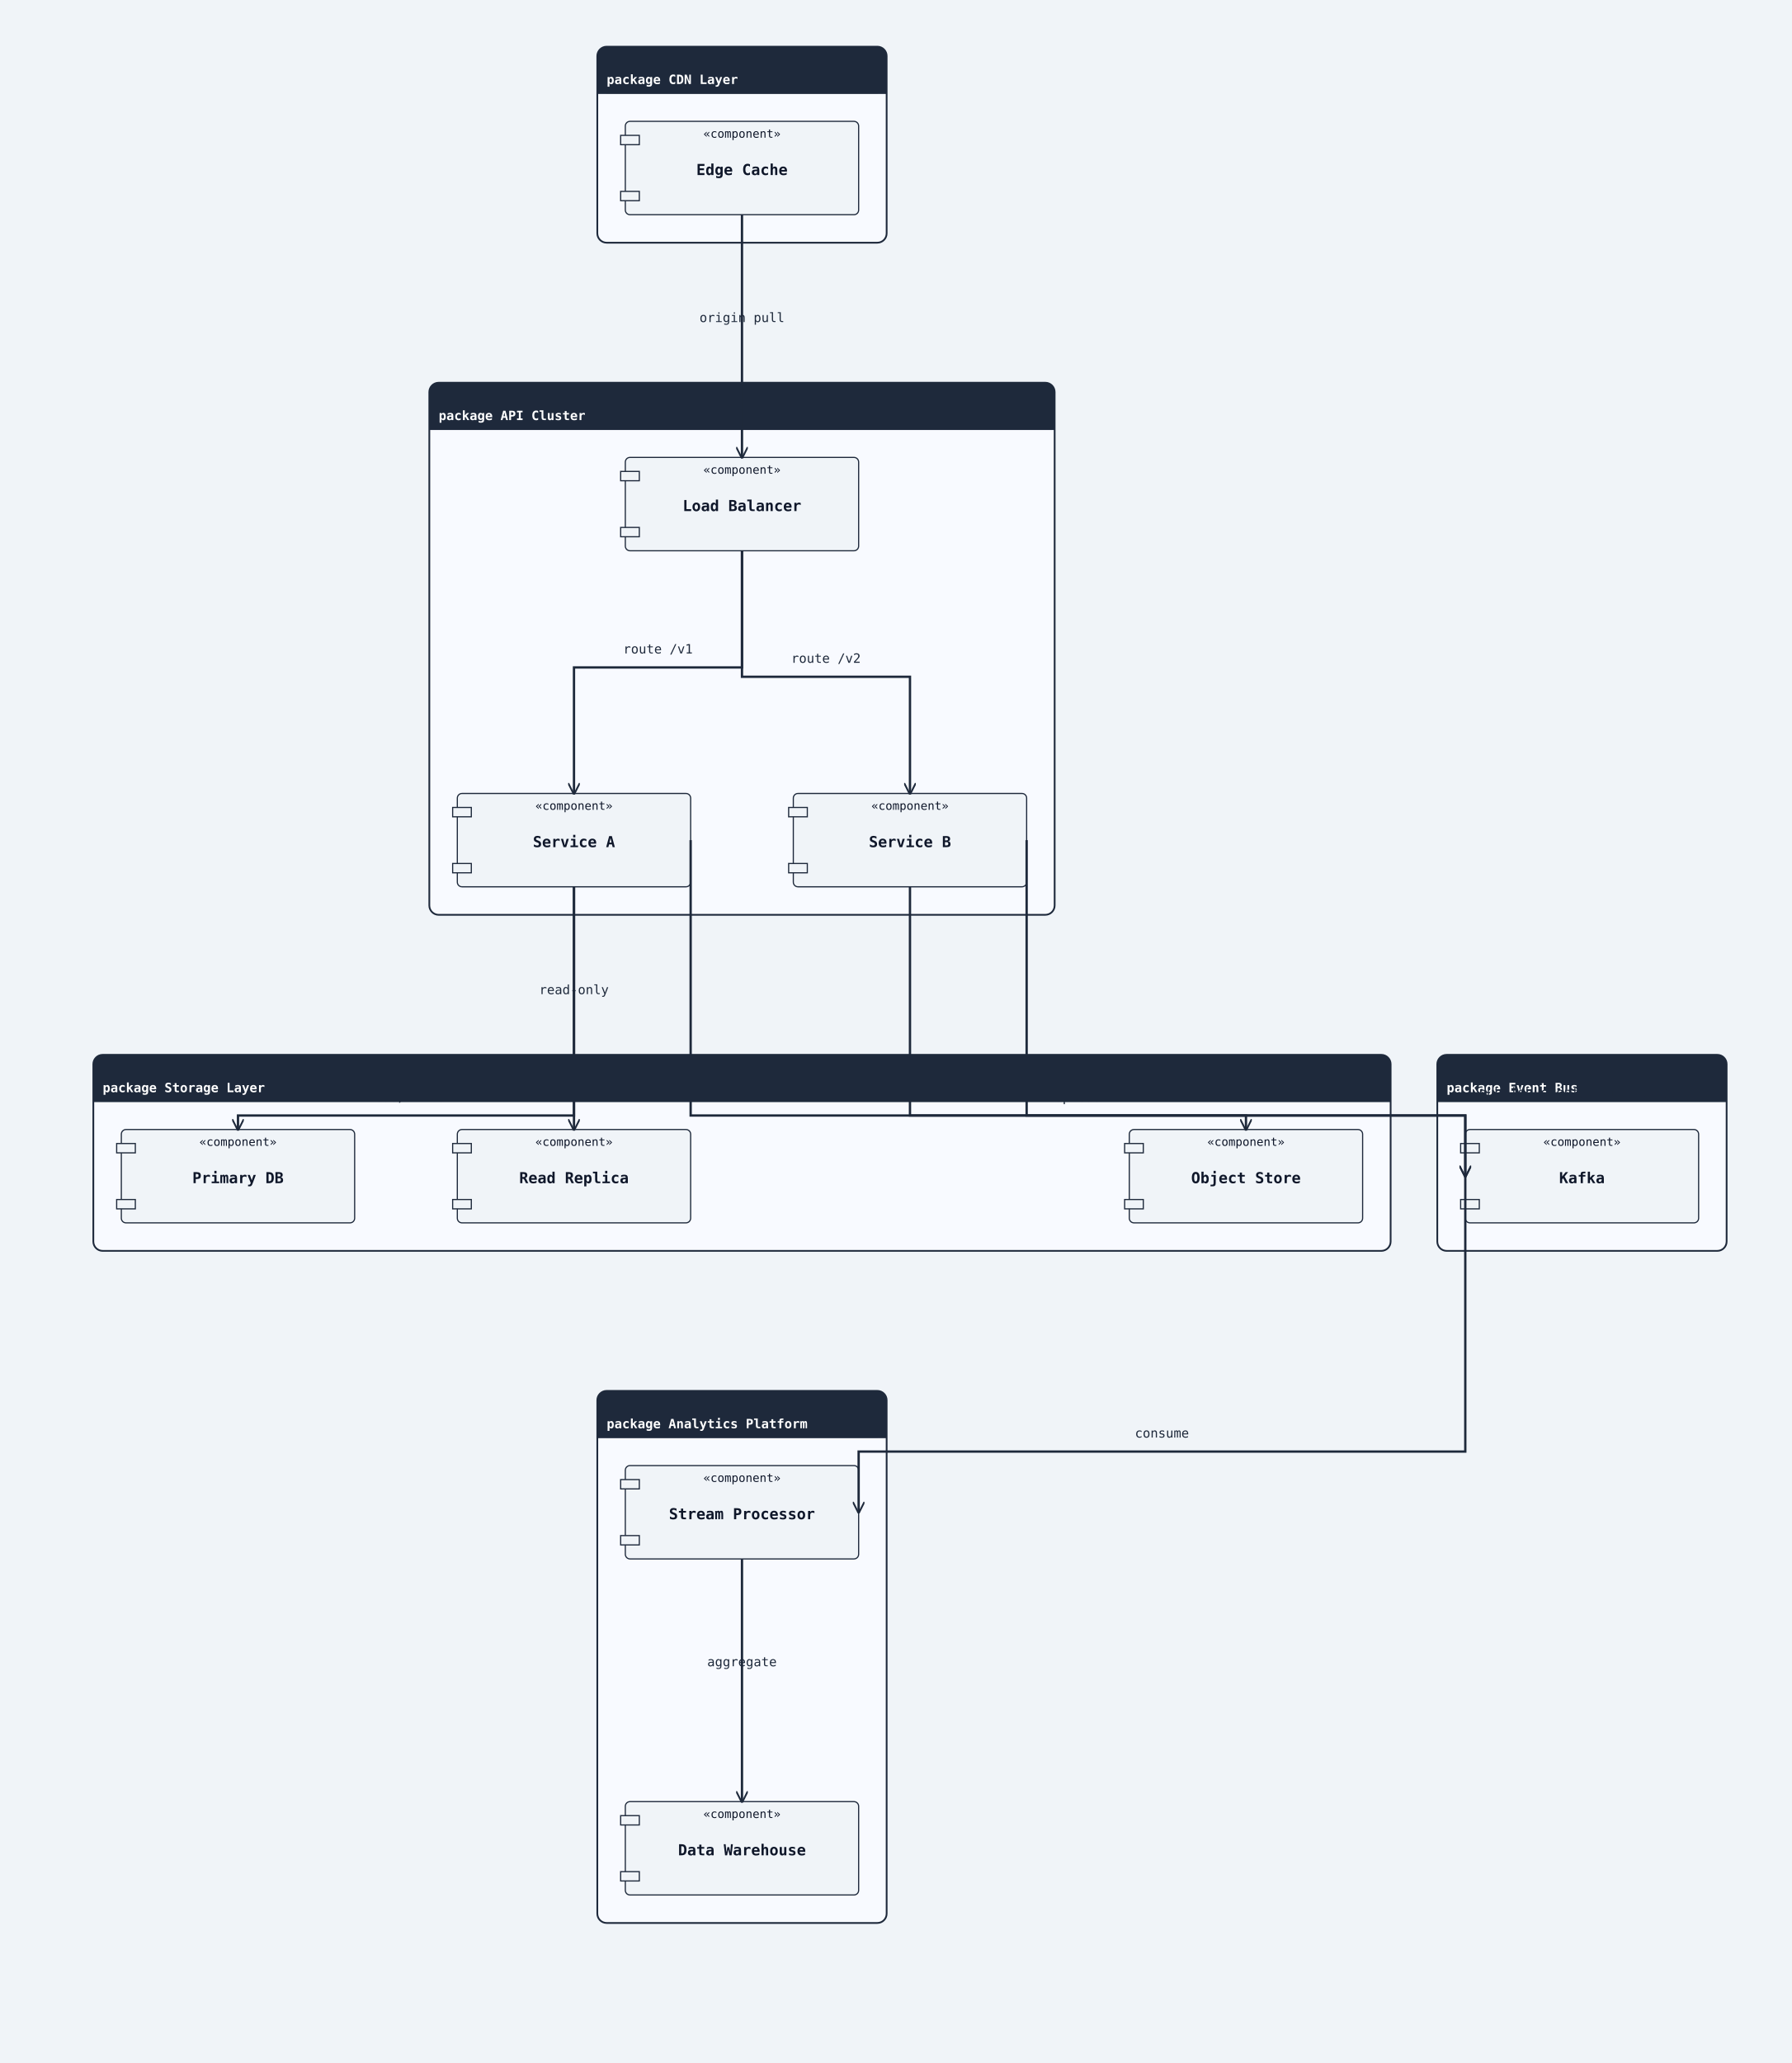
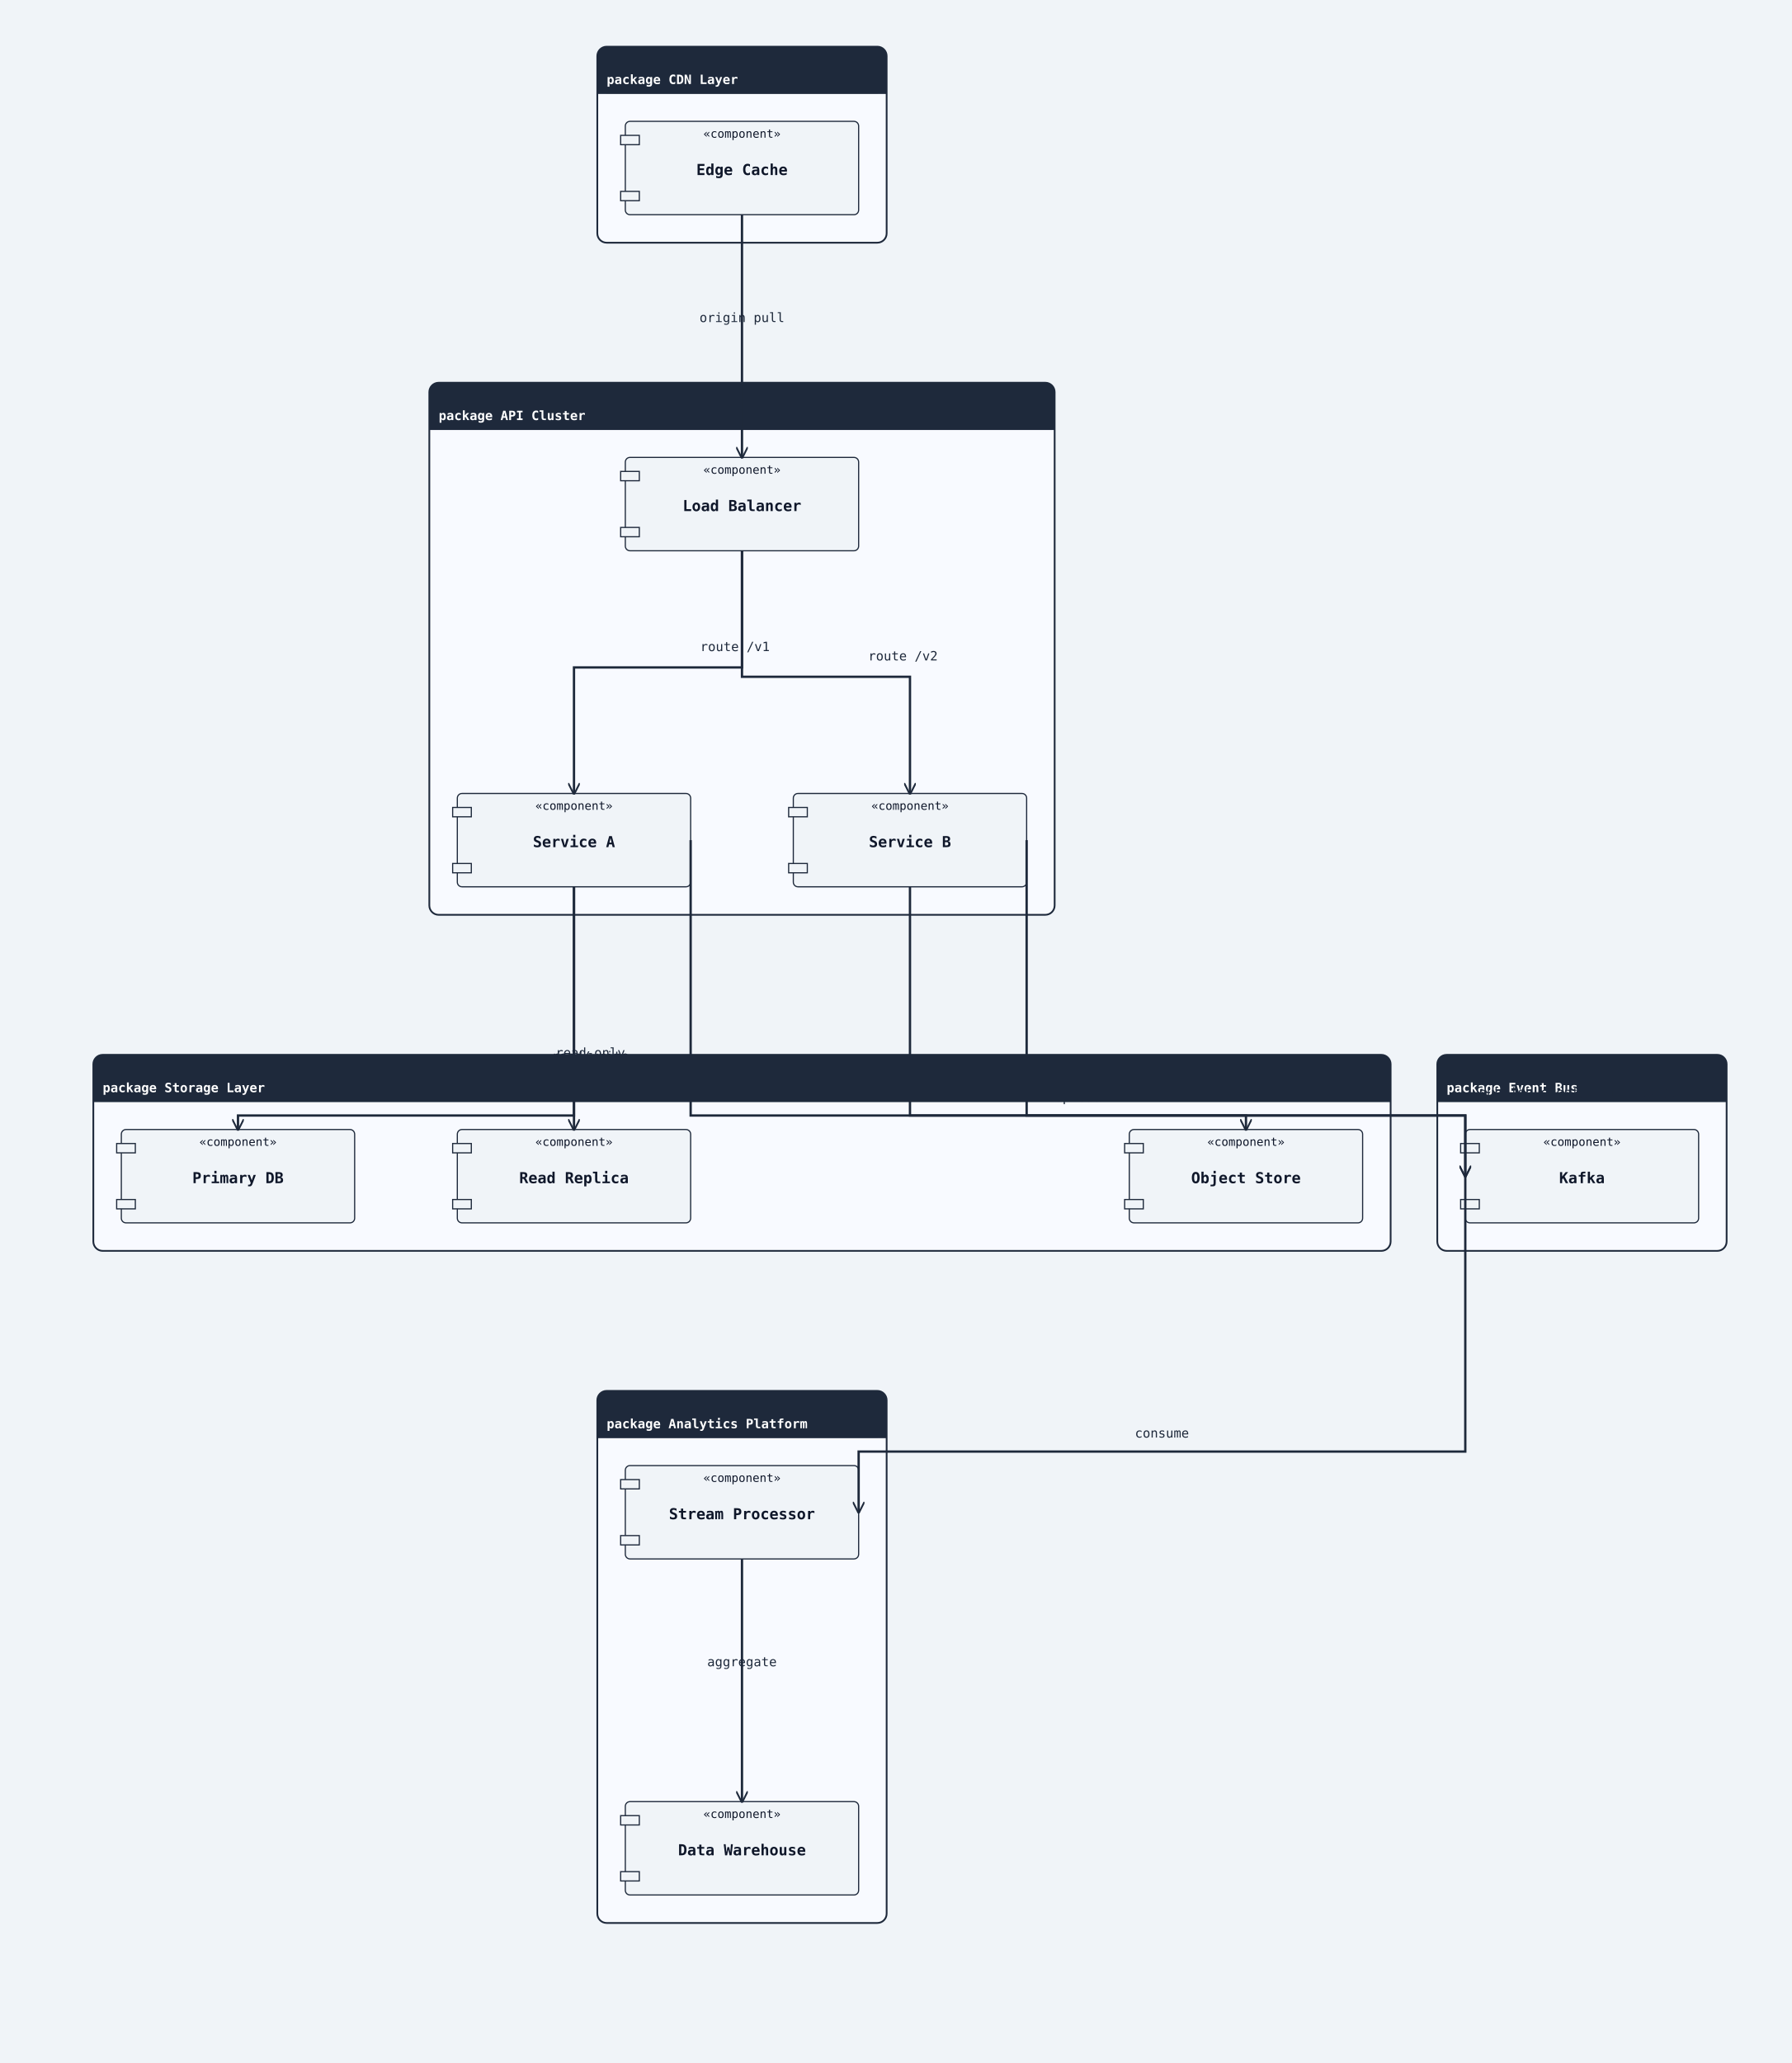
<svg xmlns="http://www.w3.org/2000/svg" width="1536" height="1768" viewBox="0 0 1536 1768">
  <rect width="100%" height="100%" fill="#f0f4f8" />
  <defs>
    <marker id="arrow-open" viewBox="0 0 10 10" refX="9" refY="5" markerWidth="10" markerHeight="10" markerUnits="userSpaceOnUse" orient="auto-start-reverse">
      <path d="M0,0 L10,5 L0,10" fill="none" stroke="#1e293b" stroke-width="1.5" />
    </marker>
    <marker id="arrow-triangle" viewBox="0 0 12 12" refX="11" refY="6" markerWidth="12" markerHeight="12" markerUnits="userSpaceOnUse" orient="auto-start-reverse">
      <polygon points="0,0 12,6 0,12" fill="#ffffff" stroke="#1e293b" stroke-width="1.5" fill-rule="nonzero" />
    </marker>
    <marker id="arrow-diamond-filled" viewBox="0 0 14 10" refX="13" refY="5" markerWidth="14" markerHeight="10" markerUnits="userSpaceOnUse" orient="auto-start-reverse">
      <path d="M0,5 L7,0 L14,5 L7,10 z" fill="#1e293b" stroke="#1e293b" stroke-width="1" />
    </marker>
    <marker id="arrow-diamond-open" viewBox="0 0 14 10" refX="13" refY="5" markerWidth="14" markerHeight="10" markerUnits="userSpaceOnUse" orient="auto-start-reverse">
      <path d="M0,5 L7,0 L14,5 L7,10 z" fill="#ffffff" stroke="#1e293b" stroke-width="1" />
    </marker>
  </defs>
  <rect class="uml-group-frame" data-uml-group="CDN Layer" x="512" y="40" width="248" height="168" rx="8" ry="8" fill="#f8faff" stroke="#1e293b" stroke-width="1.5" />
  <rect x="512" y="40" width="248" height="40" rx="8" ry="8" fill="#1e293b" stroke="none" />
  <rect x="512" y="72" width="248" height="8" fill="#1e293b" stroke="none" />
  <text x="520" y="72" font-family="monospace" font-size="11" font-weight="600" fill="#ffffff">package CDN Layer</text>
  <line x1="512" y1="80" x2="760" y2="80" stroke="#1e293b" stroke-width="1" />
  <rect class="uml-group-frame" data-uml-group="API Cluster" x="368" y="328" width="536" height="456" rx="8" ry="8" fill="#f8faff" stroke="#1e293b" stroke-width="1.5" />
  <rect x="368" y="328" width="536" height="40" rx="8" ry="8" fill="#1e293b" stroke="none" />
  <rect x="368" y="360" width="536" height="8" fill="#1e293b" stroke="none" />
  <text x="376" y="360" font-family="monospace" font-size="11" font-weight="600" fill="#ffffff">package API Cluster</text>
  <line x1="368" y1="368" x2="904" y2="368" stroke="#1e293b" stroke-width="1" />
  <rect class="uml-group-frame" data-uml-group="Storage Layer" x="80" y="904" width="1112" height="168" rx="8" ry="8" fill="#f8faff" stroke="#1e293b" stroke-width="1.5" />
  <rect x="80" y="904" width="1112" height="40" rx="8" ry="8" fill="#1e293b" stroke="none" />
  <rect x="80" y="936" width="1112" height="8" fill="#1e293b" stroke="none" />
  <text x="88" y="936" font-family="monospace" font-size="11" font-weight="600" fill="#ffffff">package Storage Layer</text>
  <line x1="80" y1="944" x2="1192" y2="944" stroke="#1e293b" stroke-width="1" />
  <rect class="uml-group-frame" data-uml-group="Event Bus" x="1232" y="904" width="248" height="168" rx="8" ry="8" fill="#f8faff" stroke="#1e293b" stroke-width="1.5" />
  <rect x="1232" y="904" width="248" height="40" rx="8" ry="8" fill="#1e293b" stroke="none" />
  <rect x="1232" y="936" width="248" height="8" fill="#1e293b" stroke="none" />
  <text x="1240" y="936" font-family="monospace" font-size="11" font-weight="600" fill="#ffffff">package Event Bus</text>
  <line x1="1232" y1="944" x2="1480" y2="944" stroke="#1e293b" stroke-width="1" />
  <rect class="uml-group-frame" data-uml-group="Analytics Platform" x="512" y="1192" width="248" height="456" rx="8" ry="8" fill="#f8faff" stroke="#1e293b" stroke-width="1.5" />
  <rect x="512" y="1192" width="248" height="40" rx="8" ry="8" fill="#1e293b" stroke="none" />
  <rect x="512" y="1224" width="248" height="8" fill="#1e293b" stroke="none" />
  <text x="520" y="1224" font-family="monospace" font-size="11" font-weight="600" fill="#ffffff">package Analytics Platform</text>
  <line x1="512" y1="1232" x2="760" y2="1232" stroke="#1e293b" stroke-width="1" />
  <rect class="uml-node uml-component" data-uml-kind="component" x="536" y="104" width="200" height="80" rx="4" ry="4" fill="#f0f4f8" stroke="#1e293b" stroke-width="1" />
  <rect x="532" y="116" width="16" height="8" fill="#f0f4f8" stroke="#1e293b" stroke-width="1" />
  <rect x="532" y="164" width="16" height="8" fill="#f0f4f8" stroke="#1e293b" stroke-width="1" />
  <text x="636" y="150" text-anchor="middle" font-family="monospace" font-size="13" font-weight="600" fill="#0f172a">Edge Cache</text>
  <text x="636" y="118" text-anchor="middle" font-family="monospace" font-size="10" fill="#0f172a">«component»</text>
  <rect class="uml-node uml-component" data-uml-kind="component" x="536" y="392" width="200" height="80" rx="4" ry="4" fill="#f0f4f8" stroke="#1e293b" stroke-width="1" />
  <rect x="532" y="404" width="16" height="8" fill="#f0f4f8" stroke="#1e293b" stroke-width="1" />
  <rect x="532" y="452" width="16" height="8" fill="#f0f4f8" stroke="#1e293b" stroke-width="1" />
  <text x="636" y="438" text-anchor="middle" font-family="monospace" font-size="13" font-weight="600" fill="#0f172a">Load Balancer</text>
  <text x="636" y="406" text-anchor="middle" font-family="monospace" font-size="10" fill="#0f172a">«component»</text>
  <rect class="uml-node uml-component" data-uml-kind="component" x="392" y="680" width="200" height="80" rx="4" ry="4" fill="#f0f4f8" stroke="#1e293b" stroke-width="1" />
  <rect x="388" y="692" width="16" height="8" fill="#f0f4f8" stroke="#1e293b" stroke-width="1" />
  <rect x="388" y="740" width="16" height="8" fill="#f0f4f8" stroke="#1e293b" stroke-width="1" />
  <text x="492" y="726" text-anchor="middle" font-family="monospace" font-size="13" font-weight="600" fill="#0f172a">Service A</text>
  <text x="492" y="694" text-anchor="middle" font-family="monospace" font-size="10" fill="#0f172a">«component»</text>
  <rect class="uml-node uml-component" data-uml-kind="component" x="680" y="680" width="200" height="80" rx="4" ry="4" fill="#f0f4f8" stroke="#1e293b" stroke-width="1" />
  <rect x="676" y="692" width="16" height="8" fill="#f0f4f8" stroke="#1e293b" stroke-width="1" />
  <rect x="676" y="740" width="16" height="8" fill="#f0f4f8" stroke="#1e293b" stroke-width="1" />
  <text x="780" y="726" text-anchor="middle" font-family="monospace" font-size="13" font-weight="600" fill="#0f172a">Service B</text>
  <text x="780" y="694" text-anchor="middle" font-family="monospace" font-size="10" fill="#0f172a">«component»</text>
  <rect class="uml-node uml-component" data-uml-kind="component" x="104" y="968" width="200" height="80" rx="4" ry="4" fill="#f0f4f8" stroke="#1e293b" stroke-width="1" />
  <rect x="100" y="980" width="16" height="8" fill="#f0f4f8" stroke="#1e293b" stroke-width="1" />
  <rect x="100" y="1028" width="16" height="8" fill="#f0f4f8" stroke="#1e293b" stroke-width="1" />
  <text x="204" y="1014" text-anchor="middle" font-family="monospace" font-size="13" font-weight="600" fill="#0f172a">Primary DB</text>
  <text x="204" y="982" text-anchor="middle" font-family="monospace" font-size="10" fill="#0f172a">«component»</text>
  <rect class="uml-node uml-component" data-uml-kind="component" x="392" y="968" width="200" height="80" rx="4" ry="4" fill="#f0f4f8" stroke="#1e293b" stroke-width="1" />
  <rect x="388" y="980" width="16" height="8" fill="#f0f4f8" stroke="#1e293b" stroke-width="1" />
  <rect x="388" y="1028" width="16" height="8" fill="#f0f4f8" stroke="#1e293b" stroke-width="1" />
  <text x="492" y="1014" text-anchor="middle" font-family="monospace" font-size="13" font-weight="600" fill="#0f172a">Read Replica</text>
  <text x="492" y="982" text-anchor="middle" font-family="monospace" font-size="10" fill="#0f172a">«component»</text>
  <rect class="uml-node uml-component" data-uml-kind="component" x="968" y="968" width="200" height="80" rx="4" ry="4" fill="#f0f4f8" stroke="#1e293b" stroke-width="1" />
  <rect x="964" y="980" width="16" height="8" fill="#f0f4f8" stroke="#1e293b" stroke-width="1" />
  <rect x="964" y="1028" width="16" height="8" fill="#f0f4f8" stroke="#1e293b" stroke-width="1" />
  <text x="1068" y="1014" text-anchor="middle" font-family="monospace" font-size="13" font-weight="600" fill="#0f172a">Object Store</text>
  <text x="1068" y="982" text-anchor="middle" font-family="monospace" font-size="10" fill="#0f172a">«component»</text>
  <rect class="uml-node uml-component" data-uml-kind="component" x="1256" y="968" width="200" height="80" rx="4" ry="4" fill="#f0f4f8" stroke="#1e293b" stroke-width="1" />
  <rect x="1252" y="980" width="16" height="8" fill="#f0f4f8" stroke="#1e293b" stroke-width="1" />
  <rect x="1252" y="1028" width="16" height="8" fill="#f0f4f8" stroke="#1e293b" stroke-width="1" />
  <text x="1356" y="1014" text-anchor="middle" font-family="monospace" font-size="13" font-weight="600" fill="#0f172a">Kafka</text>
  <text x="1356" y="982" text-anchor="middle" font-family="monospace" font-size="10" fill="#0f172a">«component»</text>
  <rect class="uml-node uml-component" data-uml-kind="component" x="536" y="1256" width="200" height="80" rx="4" ry="4" fill="#f0f4f8" stroke="#1e293b" stroke-width="1" />
  <rect x="532" y="1268" width="16" height="8" fill="#f0f4f8" stroke="#1e293b" stroke-width="1" />
  <rect x="532" y="1316" width="16" height="8" fill="#f0f4f8" stroke="#1e293b" stroke-width="1" />
  <text x="636" y="1302" text-anchor="middle" font-family="monospace" font-size="13" font-weight="600" fill="#0f172a">Stream Processor</text>
  <text x="636" y="1270" text-anchor="middle" font-family="monospace" font-size="10" fill="#0f172a">«component»</text>
  <rect class="uml-node uml-component" data-uml-kind="component" x="536" y="1544" width="200" height="80" rx="4" ry="4" fill="#f0f4f8" stroke="#1e293b" stroke-width="1" />
  <rect x="532" y="1556" width="16" height="8" fill="#f0f4f8" stroke="#1e293b" stroke-width="1" />
  <rect x="532" y="1604" width="16" height="8" fill="#f0f4f8" stroke="#1e293b" stroke-width="1" />
  <text x="636" y="1590" text-anchor="middle" font-family="monospace" font-size="13" font-weight="600" fill="#0f172a">Data Warehouse</text>
  <text x="636" y="1558" text-anchor="middle" font-family="monospace" font-size="10" fill="#0f172a">«component»</text>
  <polyline class="uml-relation" data-uml-from="EC" data-uml-to="LB" data-uml-arrow="--&gt;" points="636,184 636,288 636,392" fill="none" stroke="#1e293b" stroke-width="2" marker-end="url(#arrow-open)" />
  <polyline class="uml-relation" data-uml-from="LB" data-uml-to="SA" data-uml-arrow="--&gt;" points="636,472 636,572 492,572 492,680" fill="none" stroke="#1e293b" stroke-width="2" marker-end="url(#arrow-open)" />
  <polyline class="uml-relation" data-uml-from="LB" data-uml-to="SB" data-uml-arrow="--&gt;" points="636,472 636,580 780,580 780,680" fill="none" stroke="#1e293b" stroke-width="2" marker-end="url(#arrow-open)" />
  <polyline class="uml-relation" data-uml-from="SA" data-uml-to="DB1" data-uml-arrow="--&gt;" points="492,760 492,956 204,956 204,968" fill="none" stroke="#1e293b" stroke-width="2" marker-end="url(#arrow-open)" />
  <polyline class="uml-relation" data-uml-from="SA" data-uml-to="DB2" data-uml-arrow="--&gt;" points="492,760 492,864 492,968" fill="none" stroke="#1e293b" stroke-width="2" marker-end="url(#arrow-open)" />
  <polyline class="uml-relation" data-uml-from="SB" data-uml-to="S3" data-uml-arrow="--&gt;" points="780,760 780,956 1068,956 1068,968" fill="none" stroke="#1e293b" stroke-width="2" marker-end="url(#arrow-open)" />
  <polyline class="uml-relation" data-uml-from="SA" data-uml-to="KF" data-uml-arrow="--&gt;" points="592,720 592,956 1256,956 1256,1008" fill="none" stroke="#1e293b" stroke-width="2" marker-end="url(#arrow-open)" />
  <polyline class="uml-relation" data-uml-from="SB" data-uml-to="KF" data-uml-arrow="--&gt;" points="880,720 880,956 1256,956 1256,1008" fill="none" stroke="#1e293b" stroke-width="2" marker-end="url(#arrow-open)" />
  <polyline class="uml-relation" data-uml-from="KF" data-uml-to="SP" data-uml-arrow="--&gt;" points="1256,1008 1256,1244 736,1244 736,1296" fill="none" stroke="#1e293b" stroke-width="2" marker-end="url(#arrow-open)" />
  <polyline class="uml-relation" data-uml-from="SP" data-uml-to="DW" data-uml-arrow="--&gt;" points="636,1336 636,1440 636,1544" fill="none" stroke="#1e293b" stroke-width="2" marker-end="url(#arrow-open)" />
  <text x="636" y="276" text-anchor="middle" font-family="monospace" font-size="11" fill="#1e293b">origin pull</text>
-   <text x="564" y="560" text-anchor="middle" font-family="monospace" font-size="11" fill="#1e293b">route /v1</text>
-   <text x="708" y="568" text-anchor="middle" font-family="monospace" font-size="11" fill="#1e293b">route /v2</text>
-   <text x="348" y="944" text-anchor="middle" font-family="monospace" font-size="11" fill="#1e293b">read/write</text>
-   <text x="492" y="852" text-anchor="middle" font-family="monospace" font-size="11" fill="#1e293b">read-only</text>
+   <text x="630" y="558" text-anchor="middle" font-family="monospace" font-size="11" fill="#1e293b">route /v1</text>
+   <text x="774" y="566" text-anchor="middle" font-family="monospace" font-size="11" fill="#1e293b">route /v2</text>
+   <text x="506" y="909" text-anchor="middle" font-family="monospace" font-size="11" fill="#1e293b">read/write</text>
+   <text x="506" y="906" text-anchor="middle" font-family="monospace" font-size="11" fill="#1e293b">read-only</text>
  <text x="924" y="944" text-anchor="middle" font-family="monospace" font-size="11" fill="#1e293b">upload</text>
  <text x="1314" y="940" text-anchor="middle" font-family="monospace" font-size="11" fill="#1e293b">publish events</text>
  <text x="1399" y="940" text-anchor="middle" font-family="monospace" font-size="11" fill="#1e293b">publish events</text>
  <text x="996" y="1232" text-anchor="middle" font-family="monospace" font-size="11" fill="#1e293b">consume</text>
  <text x="636" y="1428" text-anchor="middle" font-family="monospace" font-size="11" fill="#1e293b">aggregate</text>
</svg>
